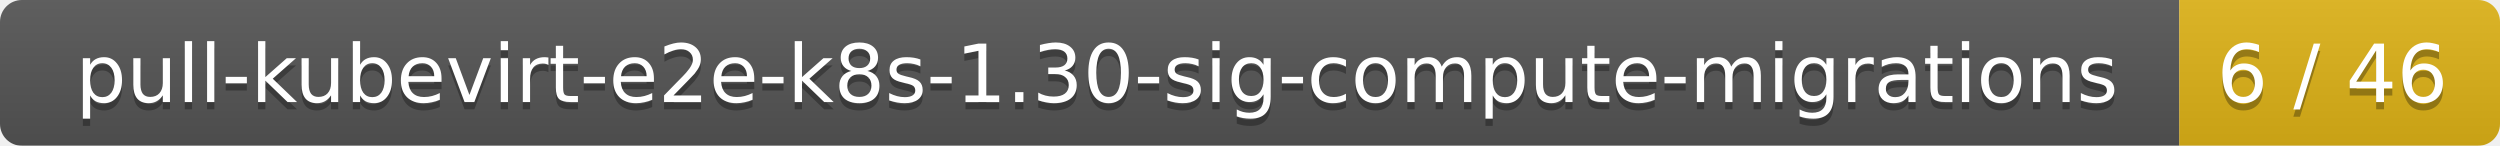
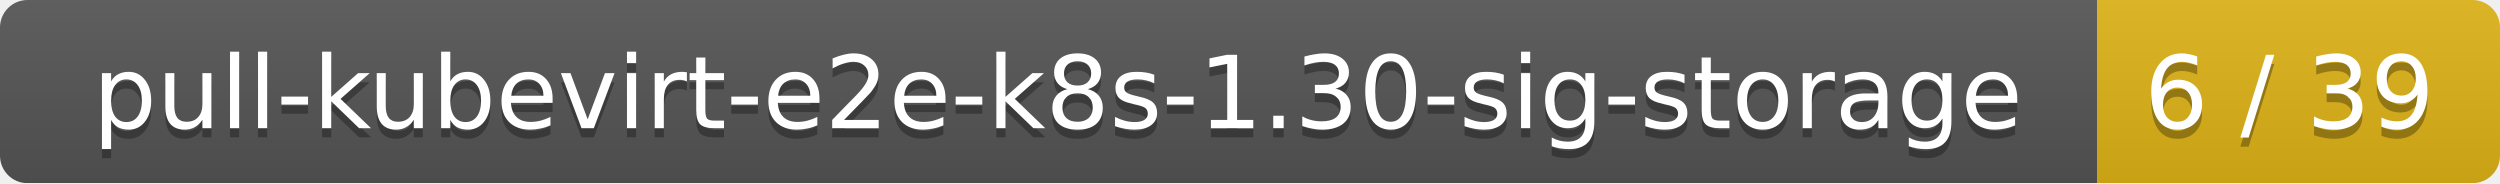
- <svg xmlns="http://www.w3.org/2000/svg" width="343" height="20">
+ <svg xmlns="http://www.w3.org/2000/svg" width="273" height="20">
  <linearGradient id="smooth" x2="0" y2="100%">
    <stop offset="0" stop-color="#bbb" stop-opacity=".1" />
    <stop offset="1" stop-opacity=".1" />
  </linearGradient>
  <mask id="round">
-     <rect width="343" height="20" rx="3" fill="#fff" />
+     <rect width="273" height="20" rx="3" fill="#fff" />
  </mask>
  <g mask="url(#round)">
-     <rect width="299" height="20" fill="#555" />
-     <rect x="299" width="44" height="20" fill="#dfb317" />
-     <rect width="343" height="20" fill="url(#smooth)" />
+     <rect width="229" height="20" fill="#555" />
+     <rect x="229" width="44" height="20" fill="#dfb317" />
+     <rect width="273" height="20" fill="url(#smooth)" />
  </g>
  <g fill="#fff" text-anchor="middle" font-family="DejaVu Sans,Verdana,Geneva,sans-serif" font-size="11">
-     <text x="150.5" y="15" fill="#010101" fill-opacity=".3">pull-kubevirt-e2e-k8s-1.30-sig-compute-migrations</text>
-     <text x="150.5" y="14">pull-kubevirt-e2e-k8s-1.30-sig-compute-migrations</text>
-     <text x="320" y="15" fill="#010101" fill-opacity=".3">6 / 46</text>
-     <text x="320" y="14">6 / 46</text>
+     <text x="115.5" y="15" fill="#010101" fill-opacity=".3">pull-kubevirt-e2e-k8s-1.30-sig-storage</text>
+     <text x="115.5" y="14">pull-kubevirt-e2e-k8s-1.30-sig-storage</text>
+     <text x="250" y="15" fill="#010101" fill-opacity=".3">6 / 39</text>
+     <text x="250" y="14">6 / 39</text>
  </g>
</svg>
